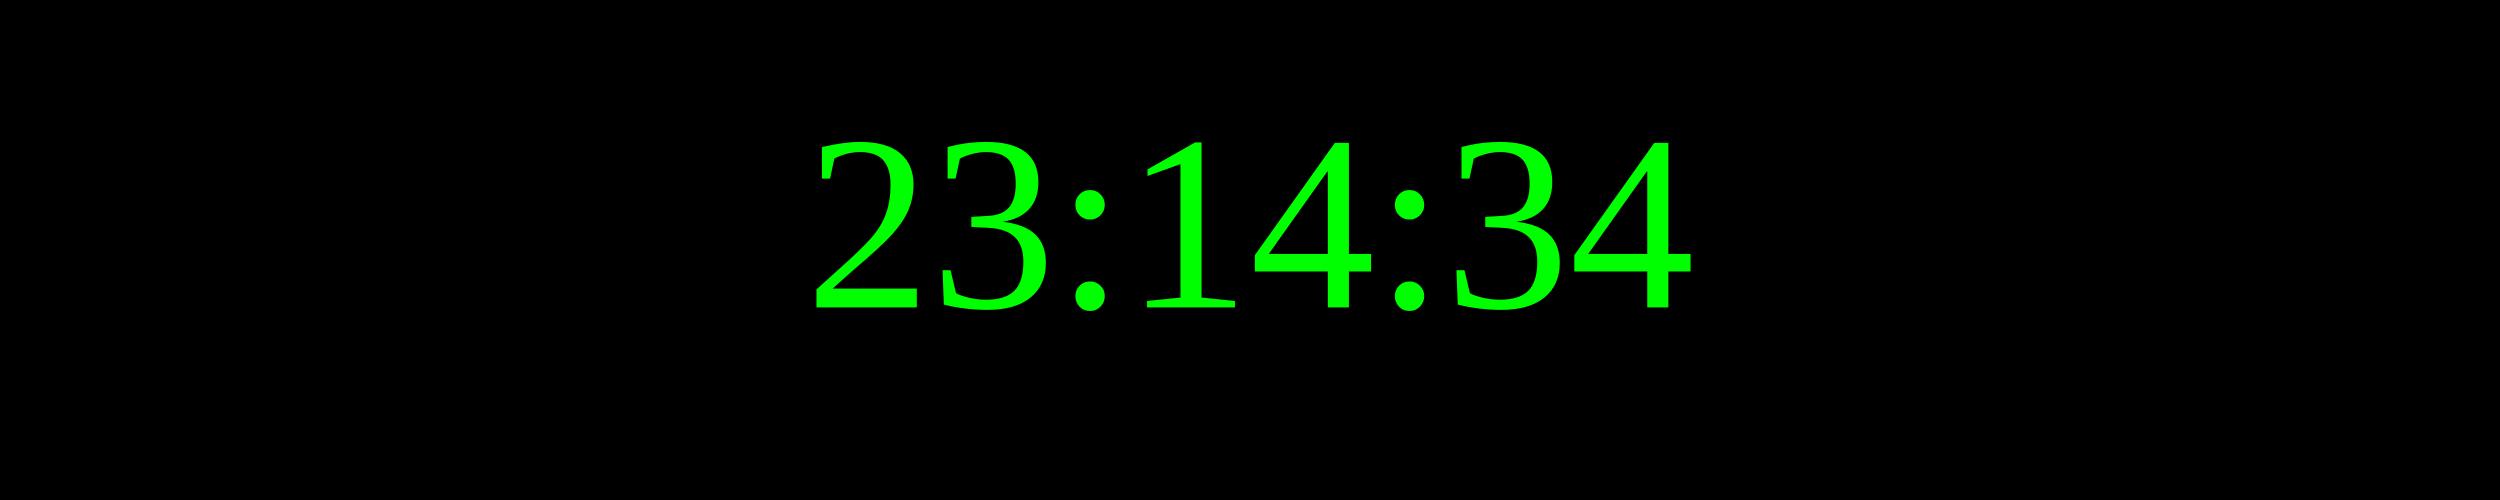
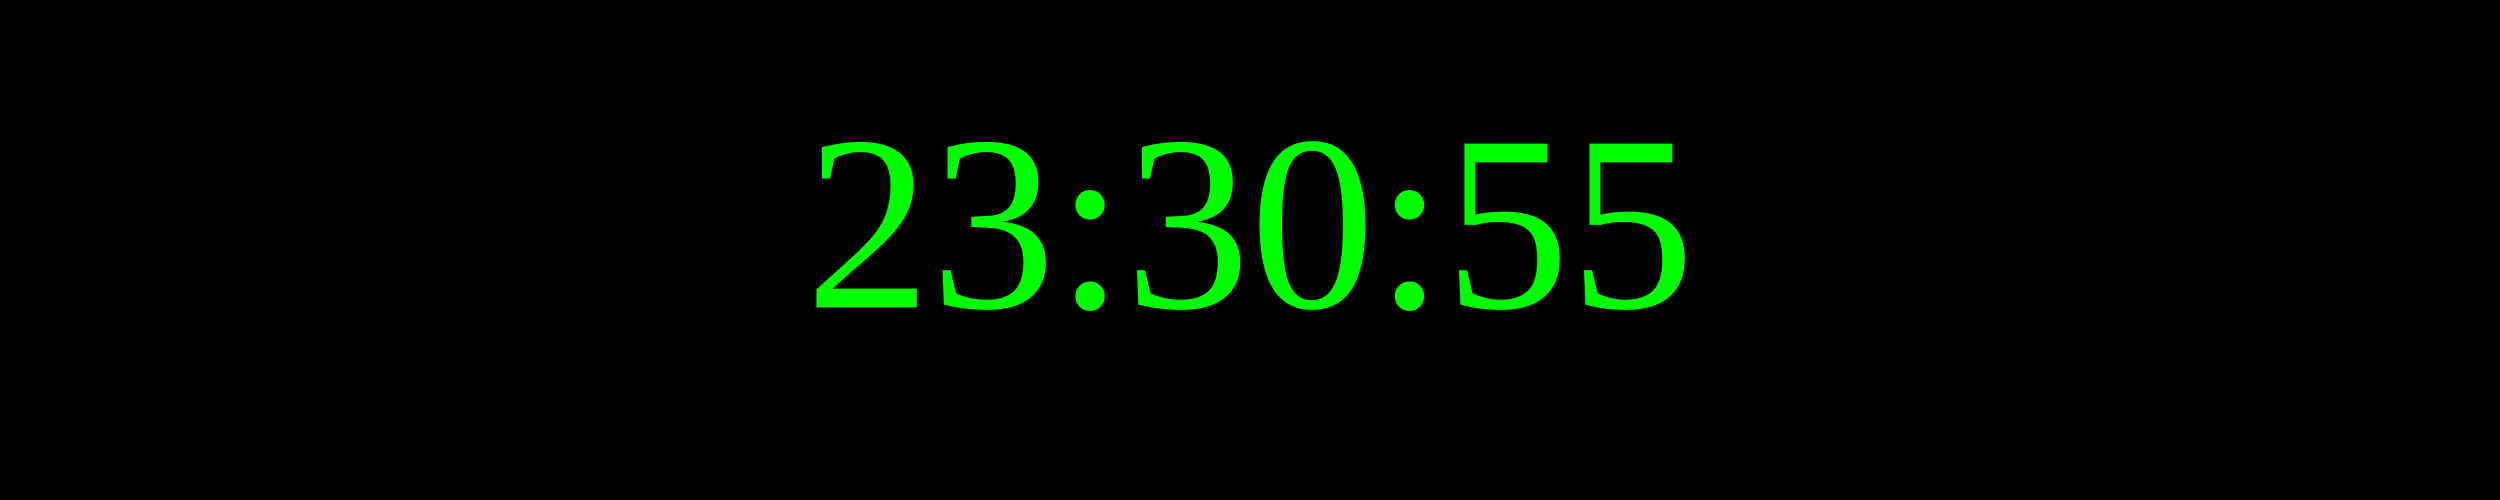
<svg xmlns="http://www.w3.org/2000/svg" width="250" height="50">
  <rect width="100%" height="100%" fill="black" />
  <text x="50%" y="50%" font-size="25" fill="lime" text-anchor="middle" dominant-baseline="middle">
- 23:14:34
+ 23:30:55
</text>
</svg>
